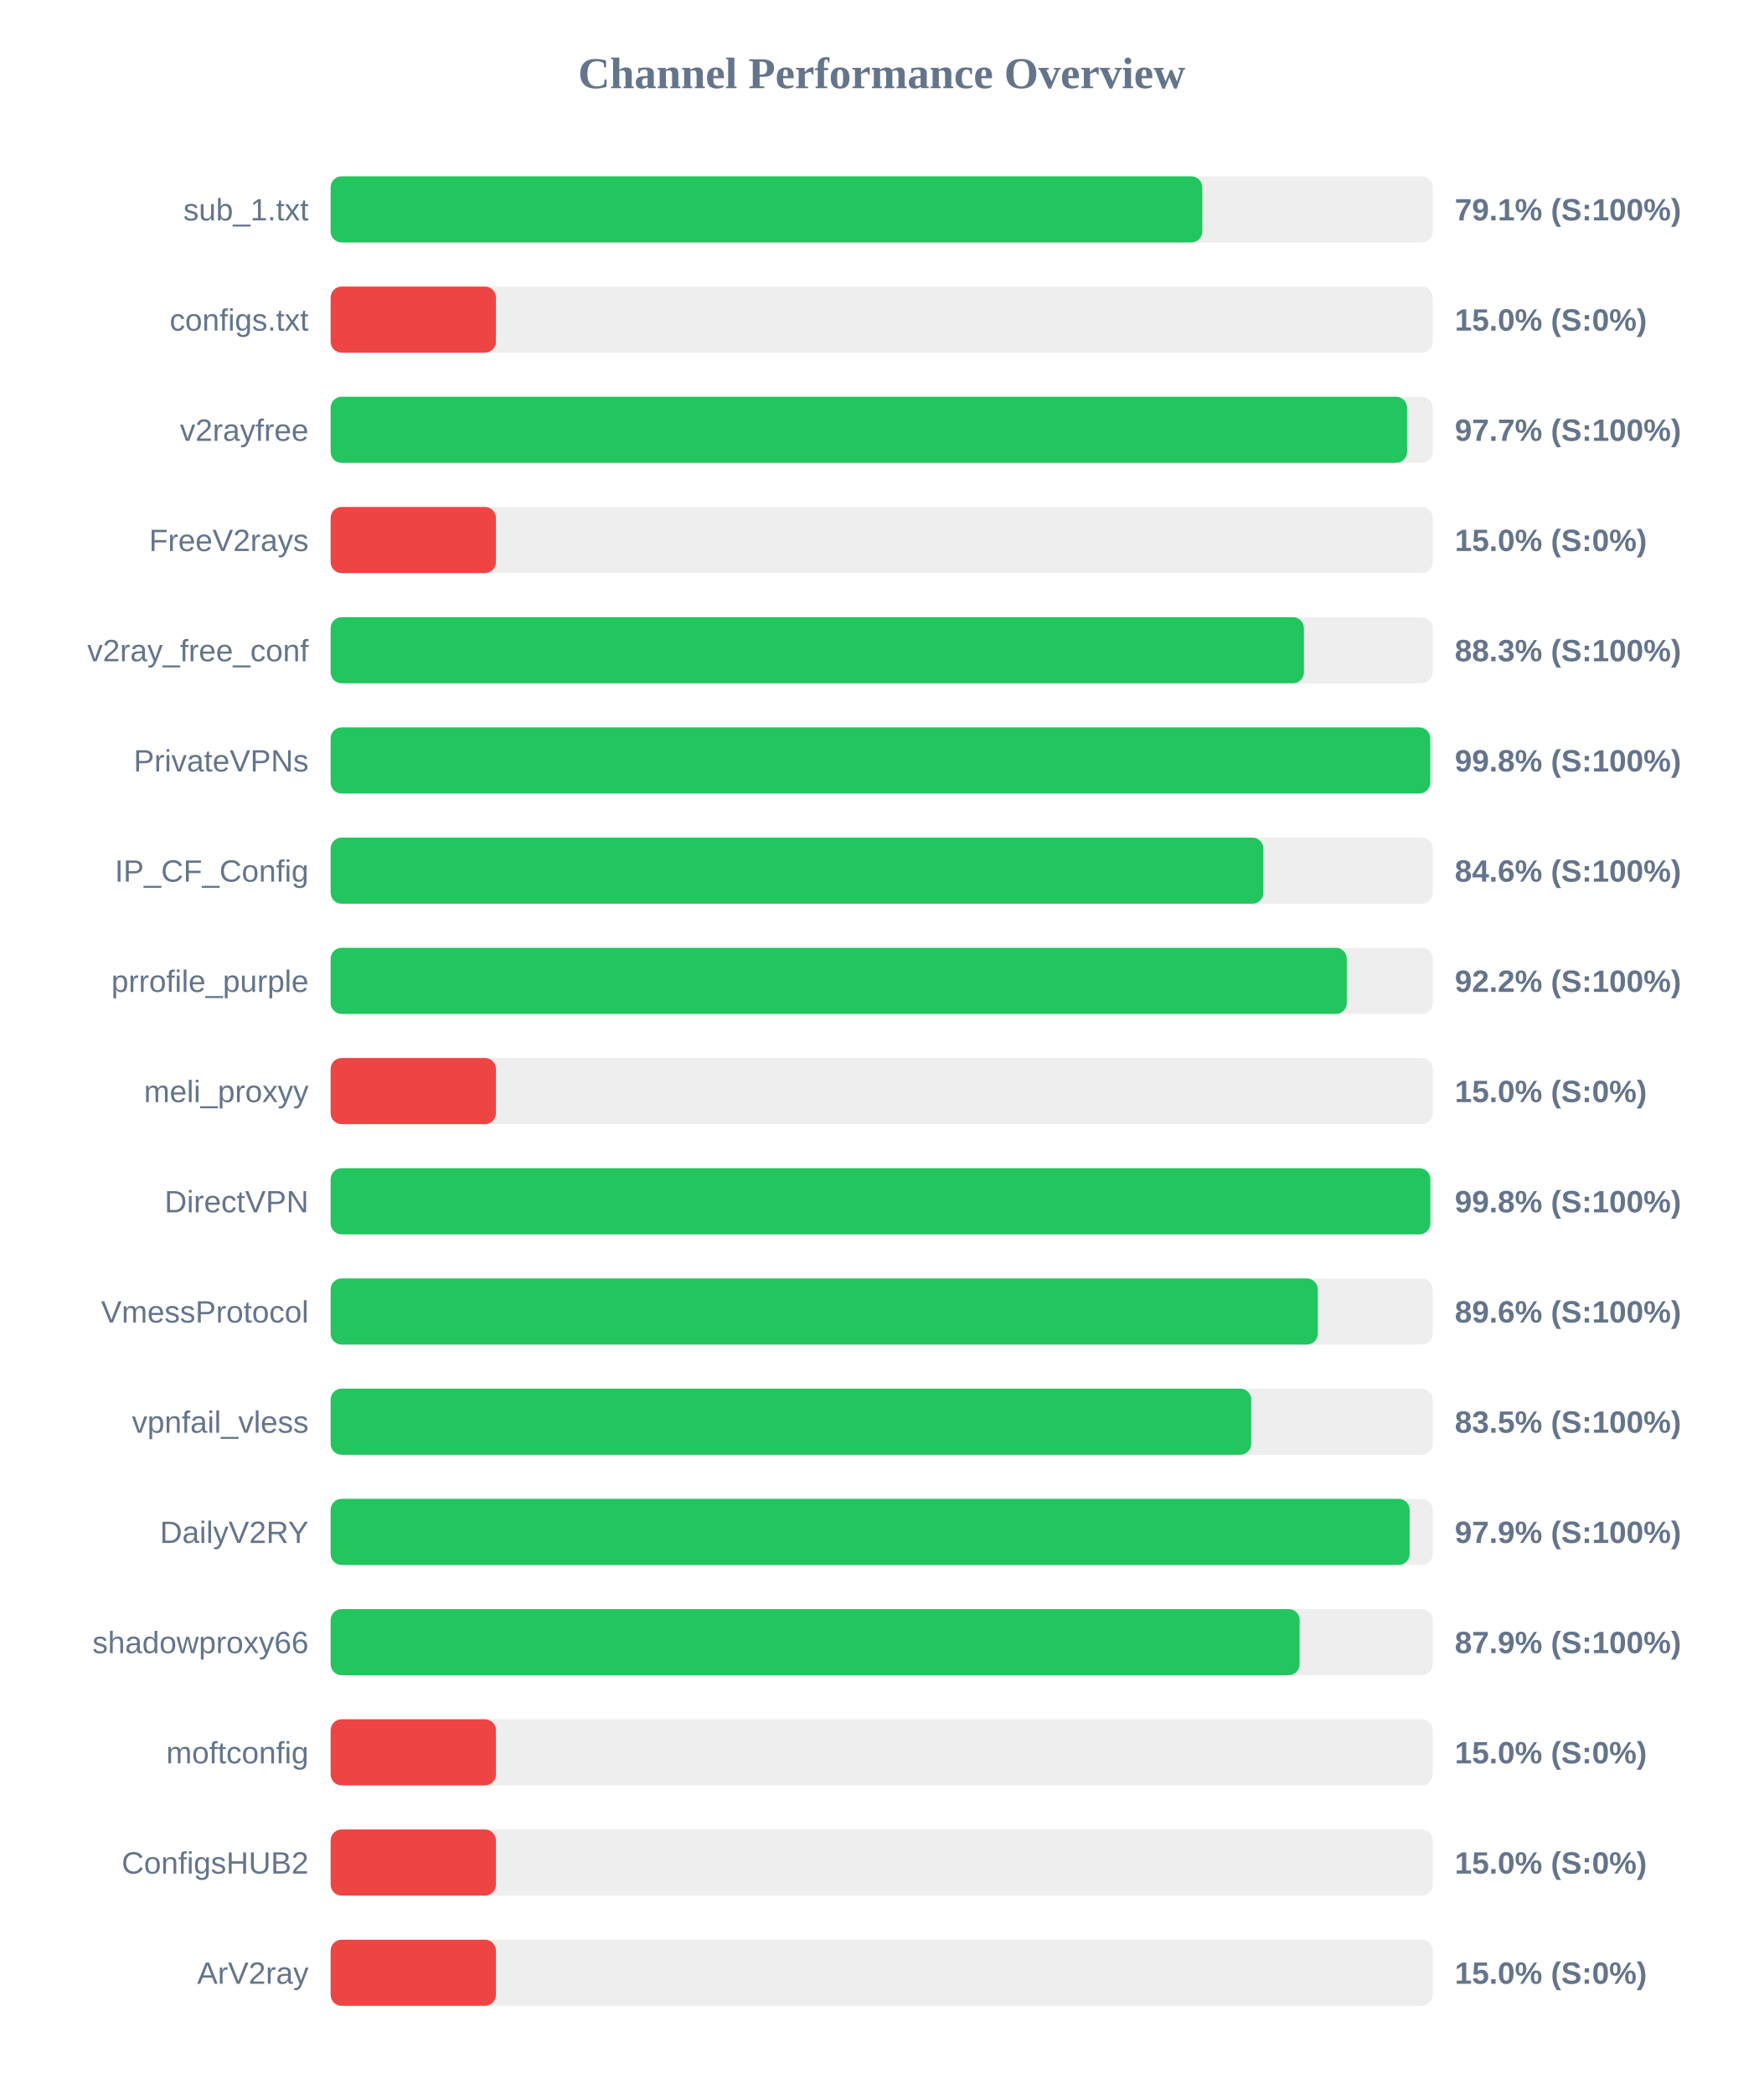
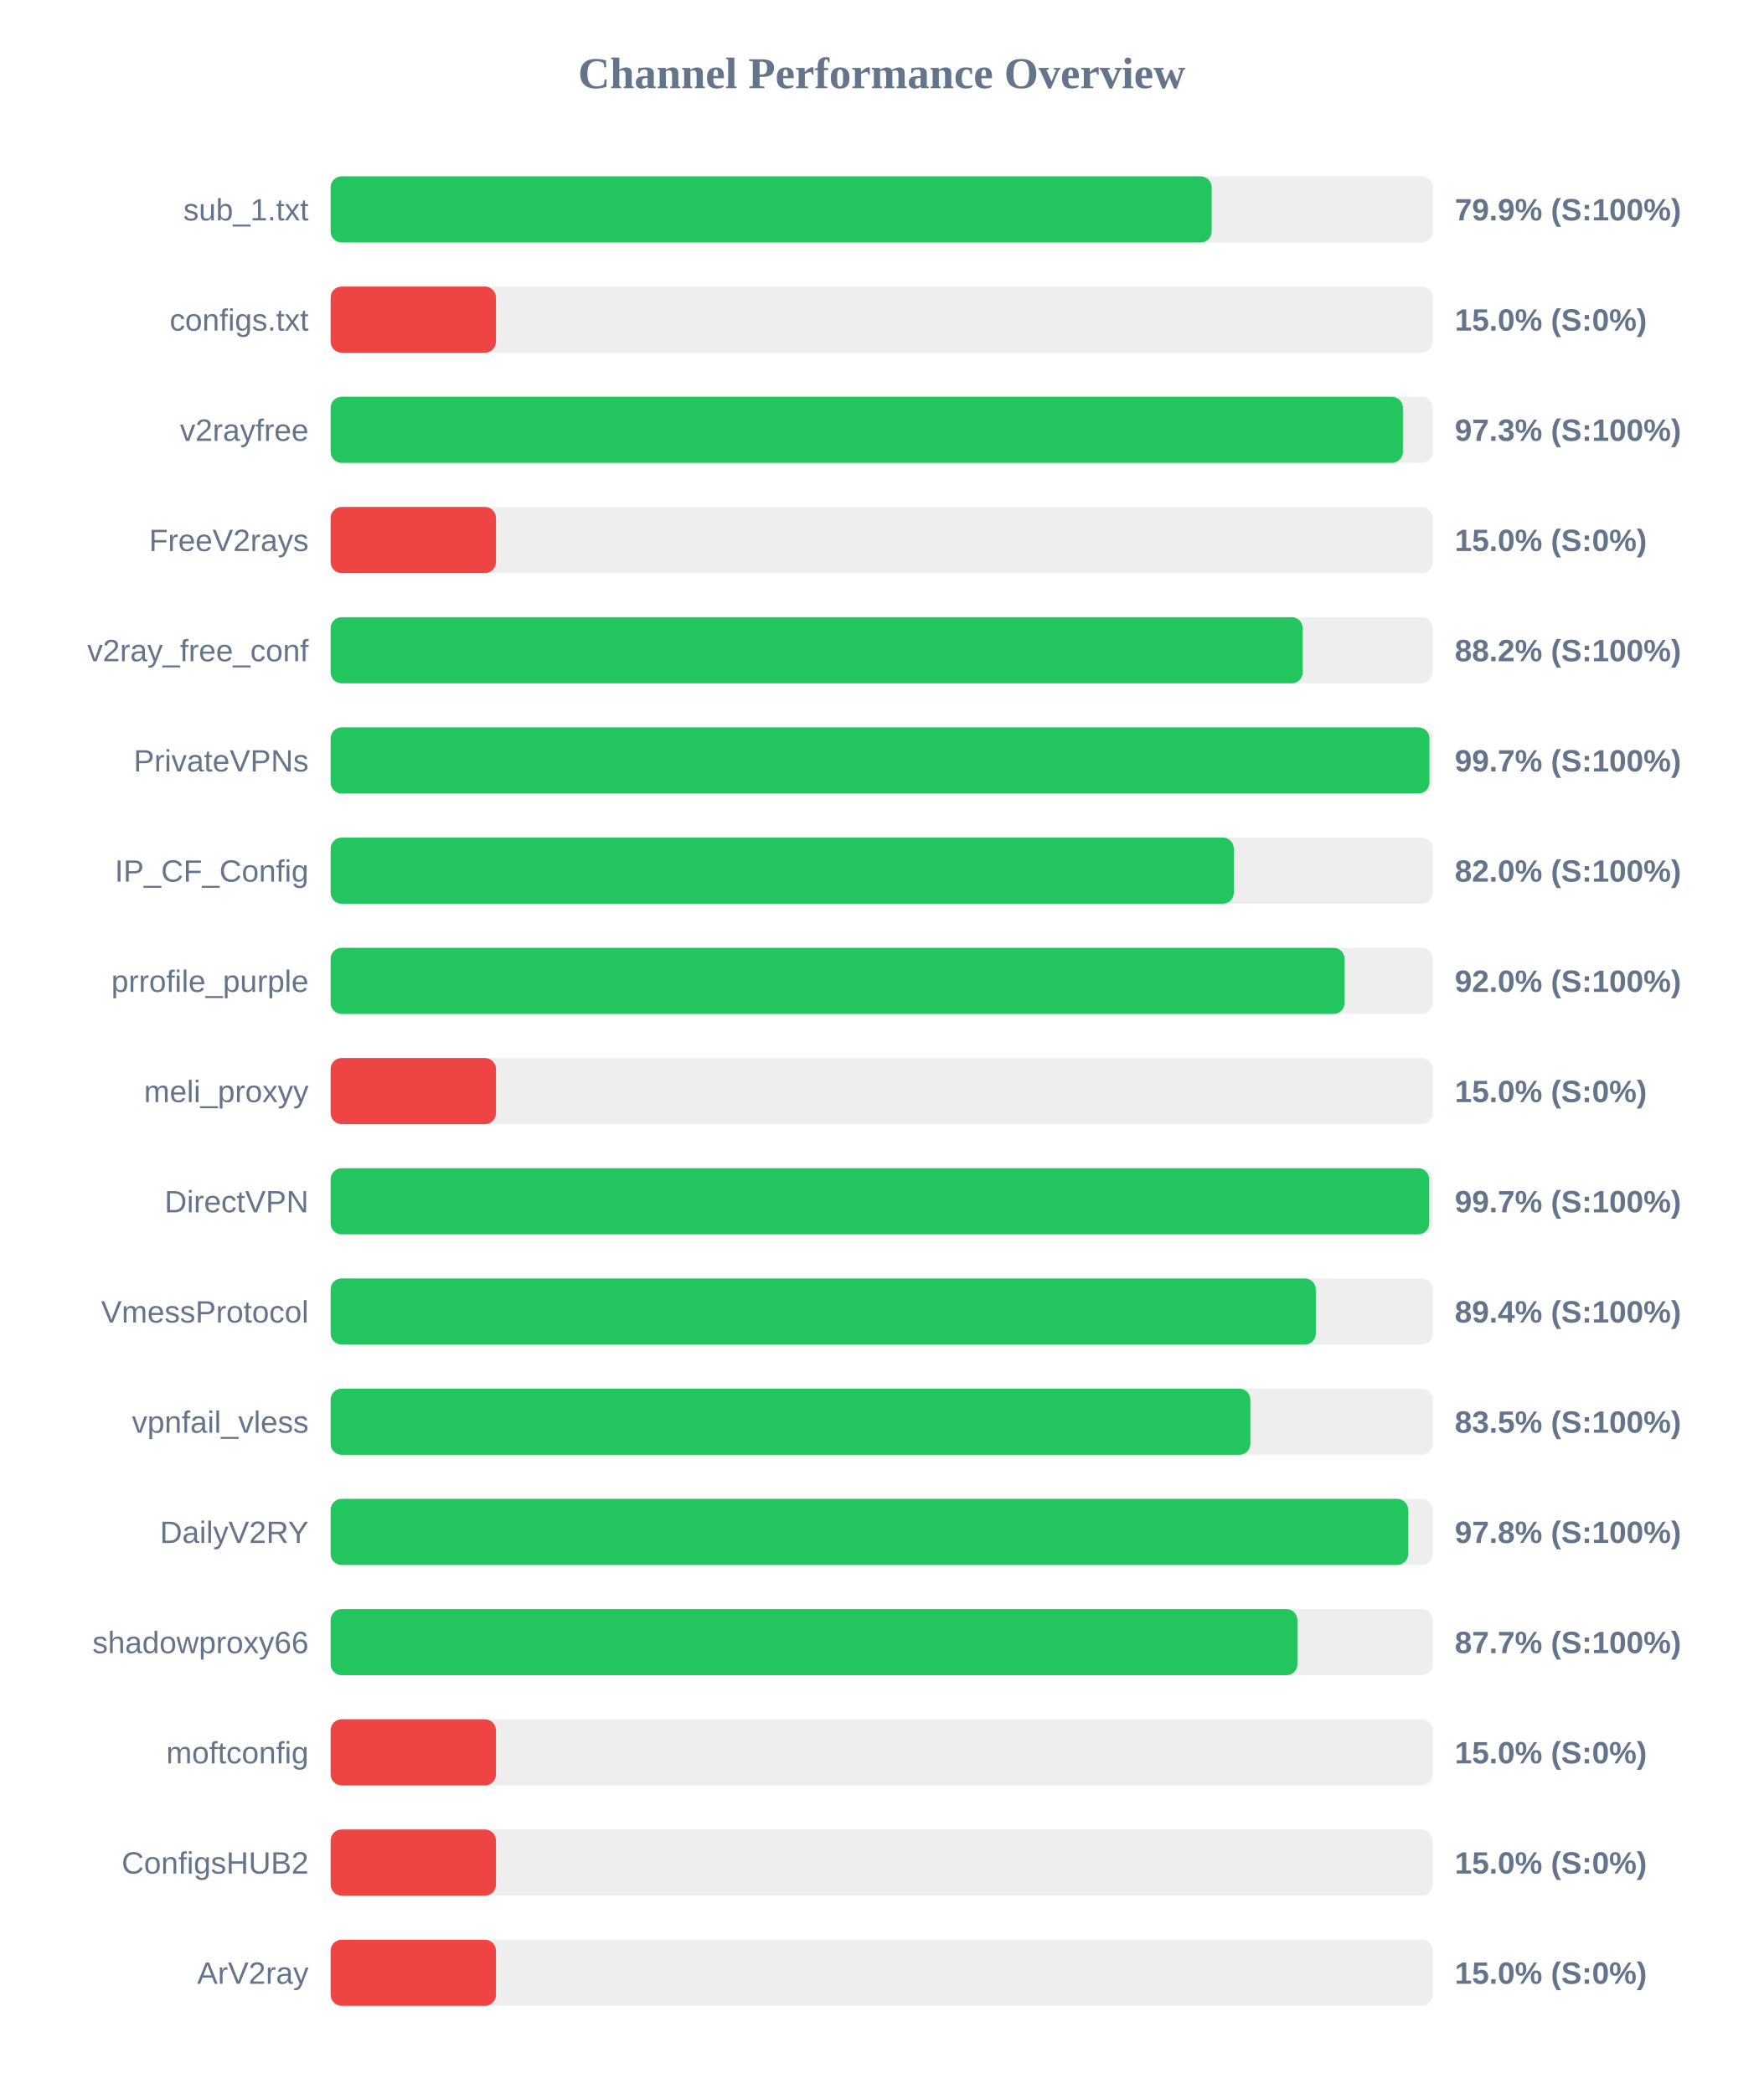
<svg xmlns="http://www.w3.org/2000/svg" width="800" height="950" version="1.1">
  <style>
        .row { font: 14px Arial; fill: #64748b; }
        .score { font: bold 14px Arial; fill: #64748b; }
    </style>
  <text x="400" y="40" text-anchor="middle" font-size="20px" font-weight="bold" fill="#64748b">Channel Performance Overview</text>
  <rect x="150" y="80" width="500" height="30" fill="#eee" rx="5" />
-   <rect x="150" y="80" width="395.45" height="30" fill="#22c55e" rx="5" />
+   <rect x="150" y="80" width="399.7" height="30" fill="#22c55e" rx="5" />
  <text x="140" y="100" text-anchor="end" class="row">sub_1.txt</text>
-   <text x="660" y="100" text-anchor="start" class="score">79.1% (S:100%)</text>
+   <text x="660" y="100" text-anchor="start" class="score">79.9% (S:100%)</text>
  <rect x="150" y="130" width="500" height="30" fill="#eee" rx="5" />
  <rect x="150" y="130" width="75.0" height="30" fill="#ef4444" rx="5" />
  <text x="140" y="150" text-anchor="end" class="row">configs.txt</text>
  <text x="660" y="150" text-anchor="start" class="score">15.0% (S:0%)</text>
  <rect x="150" y="180" width="500" height="30" fill="#eee" rx="5" />
-   <rect x="150" y="180" width="488.35" height="30" fill="#22c55e" rx="5" />
+   <rect x="150" y="180" width="486.45" height="30" fill="#22c55e" rx="5" />
  <text x="140" y="200" text-anchor="end" class="row">v2rayfree</text>
-   <text x="660" y="200" text-anchor="start" class="score">97.7% (S:100%)</text>
+   <text x="660" y="200" text-anchor="start" class="score">97.3% (S:100%)</text>
  <rect x="150" y="230" width="500" height="30" fill="#eee" rx="5" />
  <rect x="150" y="230" width="75.0" height="30" fill="#ef4444" rx="5" />
  <text x="140" y="250" text-anchor="end" class="row">FreeV2rays</text>
  <text x="660" y="250" text-anchor="start" class="score">15.0% (S:0%)</text>
  <rect x="150" y="280" width="500" height="30" fill="#eee" rx="5" />
-   <rect x="150" y="280" width="441.55" height="30" fill="#22c55e" rx="5" />
+   <rect x="150" y="280" width="441.0" height="30" fill="#22c55e" rx="5" />
  <text x="140" y="300" text-anchor="end" class="row">v2ray_free_conf</text>
-   <text x="660" y="300" text-anchor="start" class="score">88.3% (S:100%)</text>
+   <text x="660" y="300" text-anchor="start" class="score">88.2% (S:100%)</text>
  <rect x="150" y="330" width="500" height="30" fill="#eee" rx="5" />
-   <rect x="150" y="330" width="498.85" height="30" fill="#22c55e" rx="5" />
+   <rect x="150" y="330" width="498.5" height="30" fill="#22c55e" rx="5" />
  <text x="140" y="350" text-anchor="end" class="row">PrivateVPNs</text>
-   <text x="660" y="350" text-anchor="start" class="score">99.8% (S:100%)</text>
+   <text x="660" y="350" text-anchor="start" class="score">99.7% (S:100%)</text>
  <rect x="150" y="380" width="500" height="30" fill="#eee" rx="5" />
-   <rect x="150" y="380" width="423.15" height="30" fill="#22c55e" rx="5" />
+   <rect x="150" y="380" width="409.75" height="30" fill="#22c55e" rx="5" />
  <text x="140" y="400" text-anchor="end" class="row">IP_CF_Config</text>
-   <text x="660" y="400" text-anchor="start" class="score">84.6% (S:100%)</text>
+   <text x="660" y="400" text-anchor="start" class="score">82.0% (S:100%)</text>
  <rect x="150" y="430" width="500" height="30" fill="#eee" rx="5" />
-   <rect x="150" y="430" width="461.0" height="30" fill="#22c55e" rx="5" />
+   <rect x="150" y="430" width="460.0" height="30" fill="#22c55e" rx="5" />
  <text x="140" y="450" text-anchor="end" class="row">prrofile_purple</text>
-   <text x="660" y="450" text-anchor="start" class="score">92.2% (S:100%)</text>
+   <text x="660" y="450" text-anchor="start" class="score">92.0% (S:100%)</text>
  <rect x="150" y="480" width="500" height="30" fill="#eee" rx="5" />
  <rect x="150" y="480" width="75.0" height="30" fill="#ef4444" rx="5" />
  <text x="140" y="500" text-anchor="end" class="row">meli_proxyy</text>
  <text x="660" y="500" text-anchor="start" class="score">15.0% (S:0%)</text>
  <rect x="150" y="530" width="500" height="30" fill="#eee" rx="5" />
-   <rect x="150" y="530" width="498.9" height="30" fill="#22c55e" rx="5" />
+   <rect x="150" y="530" width="498.4" height="30" fill="#22c55e" rx="5" />
  <text x="140" y="550" text-anchor="end" class="row">DirectVPN</text>
-   <text x="660" y="550" text-anchor="start" class="score">99.8% (S:100%)</text>
+   <text x="660" y="550" text-anchor="start" class="score">99.7% (S:100%)</text>
  <rect x="150" y="580" width="500" height="30" fill="#eee" rx="5" />
-   <rect x="150" y="580" width="447.85" height="30" fill="#22c55e" rx="5" />
+   <rect x="150" y="580" width="446.95" height="30" fill="#22c55e" rx="5" />
  <text x="140" y="600" text-anchor="end" class="row">VmessProtocol</text>
-   <text x="660" y="600" text-anchor="start" class="score">89.6% (S:100%)</text>
+   <text x="660" y="600" text-anchor="start" class="score">89.4% (S:100%)</text>
  <rect x="150" y="630" width="500" height="30" fill="#eee" rx="5" />
-   <rect x="150" y="630" width="417.65" height="30" fill="#22c55e" rx="5" />
+   <rect x="150" y="630" width="417.25" height="30" fill="#22c55e" rx="5" />
  <text x="140" y="650" text-anchor="end" class="row">vpnfail_vless</text>
  <text x="660" y="650" text-anchor="start" class="score">83.5% (S:100%)</text>
  <rect x="150" y="680" width="500" height="30" fill="#eee" rx="5" />
-   <rect x="150" y="680" width="489.5" height="30" fill="#22c55e" rx="5" />
+   <rect x="150" y="680" width="488.85" height="30" fill="#22c55e" rx="5" />
  <text x="140" y="700" text-anchor="end" class="row">DailyV2RY</text>
-   <text x="660" y="700" text-anchor="start" class="score">97.9% (S:100%)</text>
+   <text x="660" y="700" text-anchor="start" class="score">97.8% (S:100%)</text>
  <rect x="150" y="730" width="500" height="30" fill="#eee" rx="5" />
-   <rect x="150" y="730" width="439.6" height="30" fill="#22c55e" rx="5" />
+   <rect x="150" y="730" width="438.6" height="30" fill="#22c55e" rx="5" />
  <text x="140" y="750" text-anchor="end" class="row">shadowproxy66</text>
-   <text x="660" y="750" text-anchor="start" class="score">87.9% (S:100%)</text>
+   <text x="660" y="750" text-anchor="start" class="score">87.7% (S:100%)</text>
  <rect x="150" y="780" width="500" height="30" fill="#eee" rx="5" />
  <rect x="150" y="780" width="75.0" height="30" fill="#ef4444" rx="5" />
  <text x="140" y="800" text-anchor="end" class="row">moftconfig</text>
  <text x="660" y="800" text-anchor="start" class="score">15.0% (S:0%)</text>
  <rect x="150" y="830" width="500" height="30" fill="#eee" rx="5" />
  <rect x="150" y="830" width="75.0" height="30" fill="#ef4444" rx="5" />
  <text x="140" y="850" text-anchor="end" class="row">ConfigsHUB2</text>
  <text x="660" y="850" text-anchor="start" class="score">15.0% (S:0%)</text>
  <rect x="150" y="880" width="500" height="30" fill="#eee" rx="5" />
  <rect x="150" y="880" width="75.0" height="30" fill="#ef4444" rx="5" />
  <text x="140" y="900" text-anchor="end" class="row">ArV2ray</text>
  <text x="660" y="900" text-anchor="start" class="score">15.0% (S:0%)</text>
</svg>
